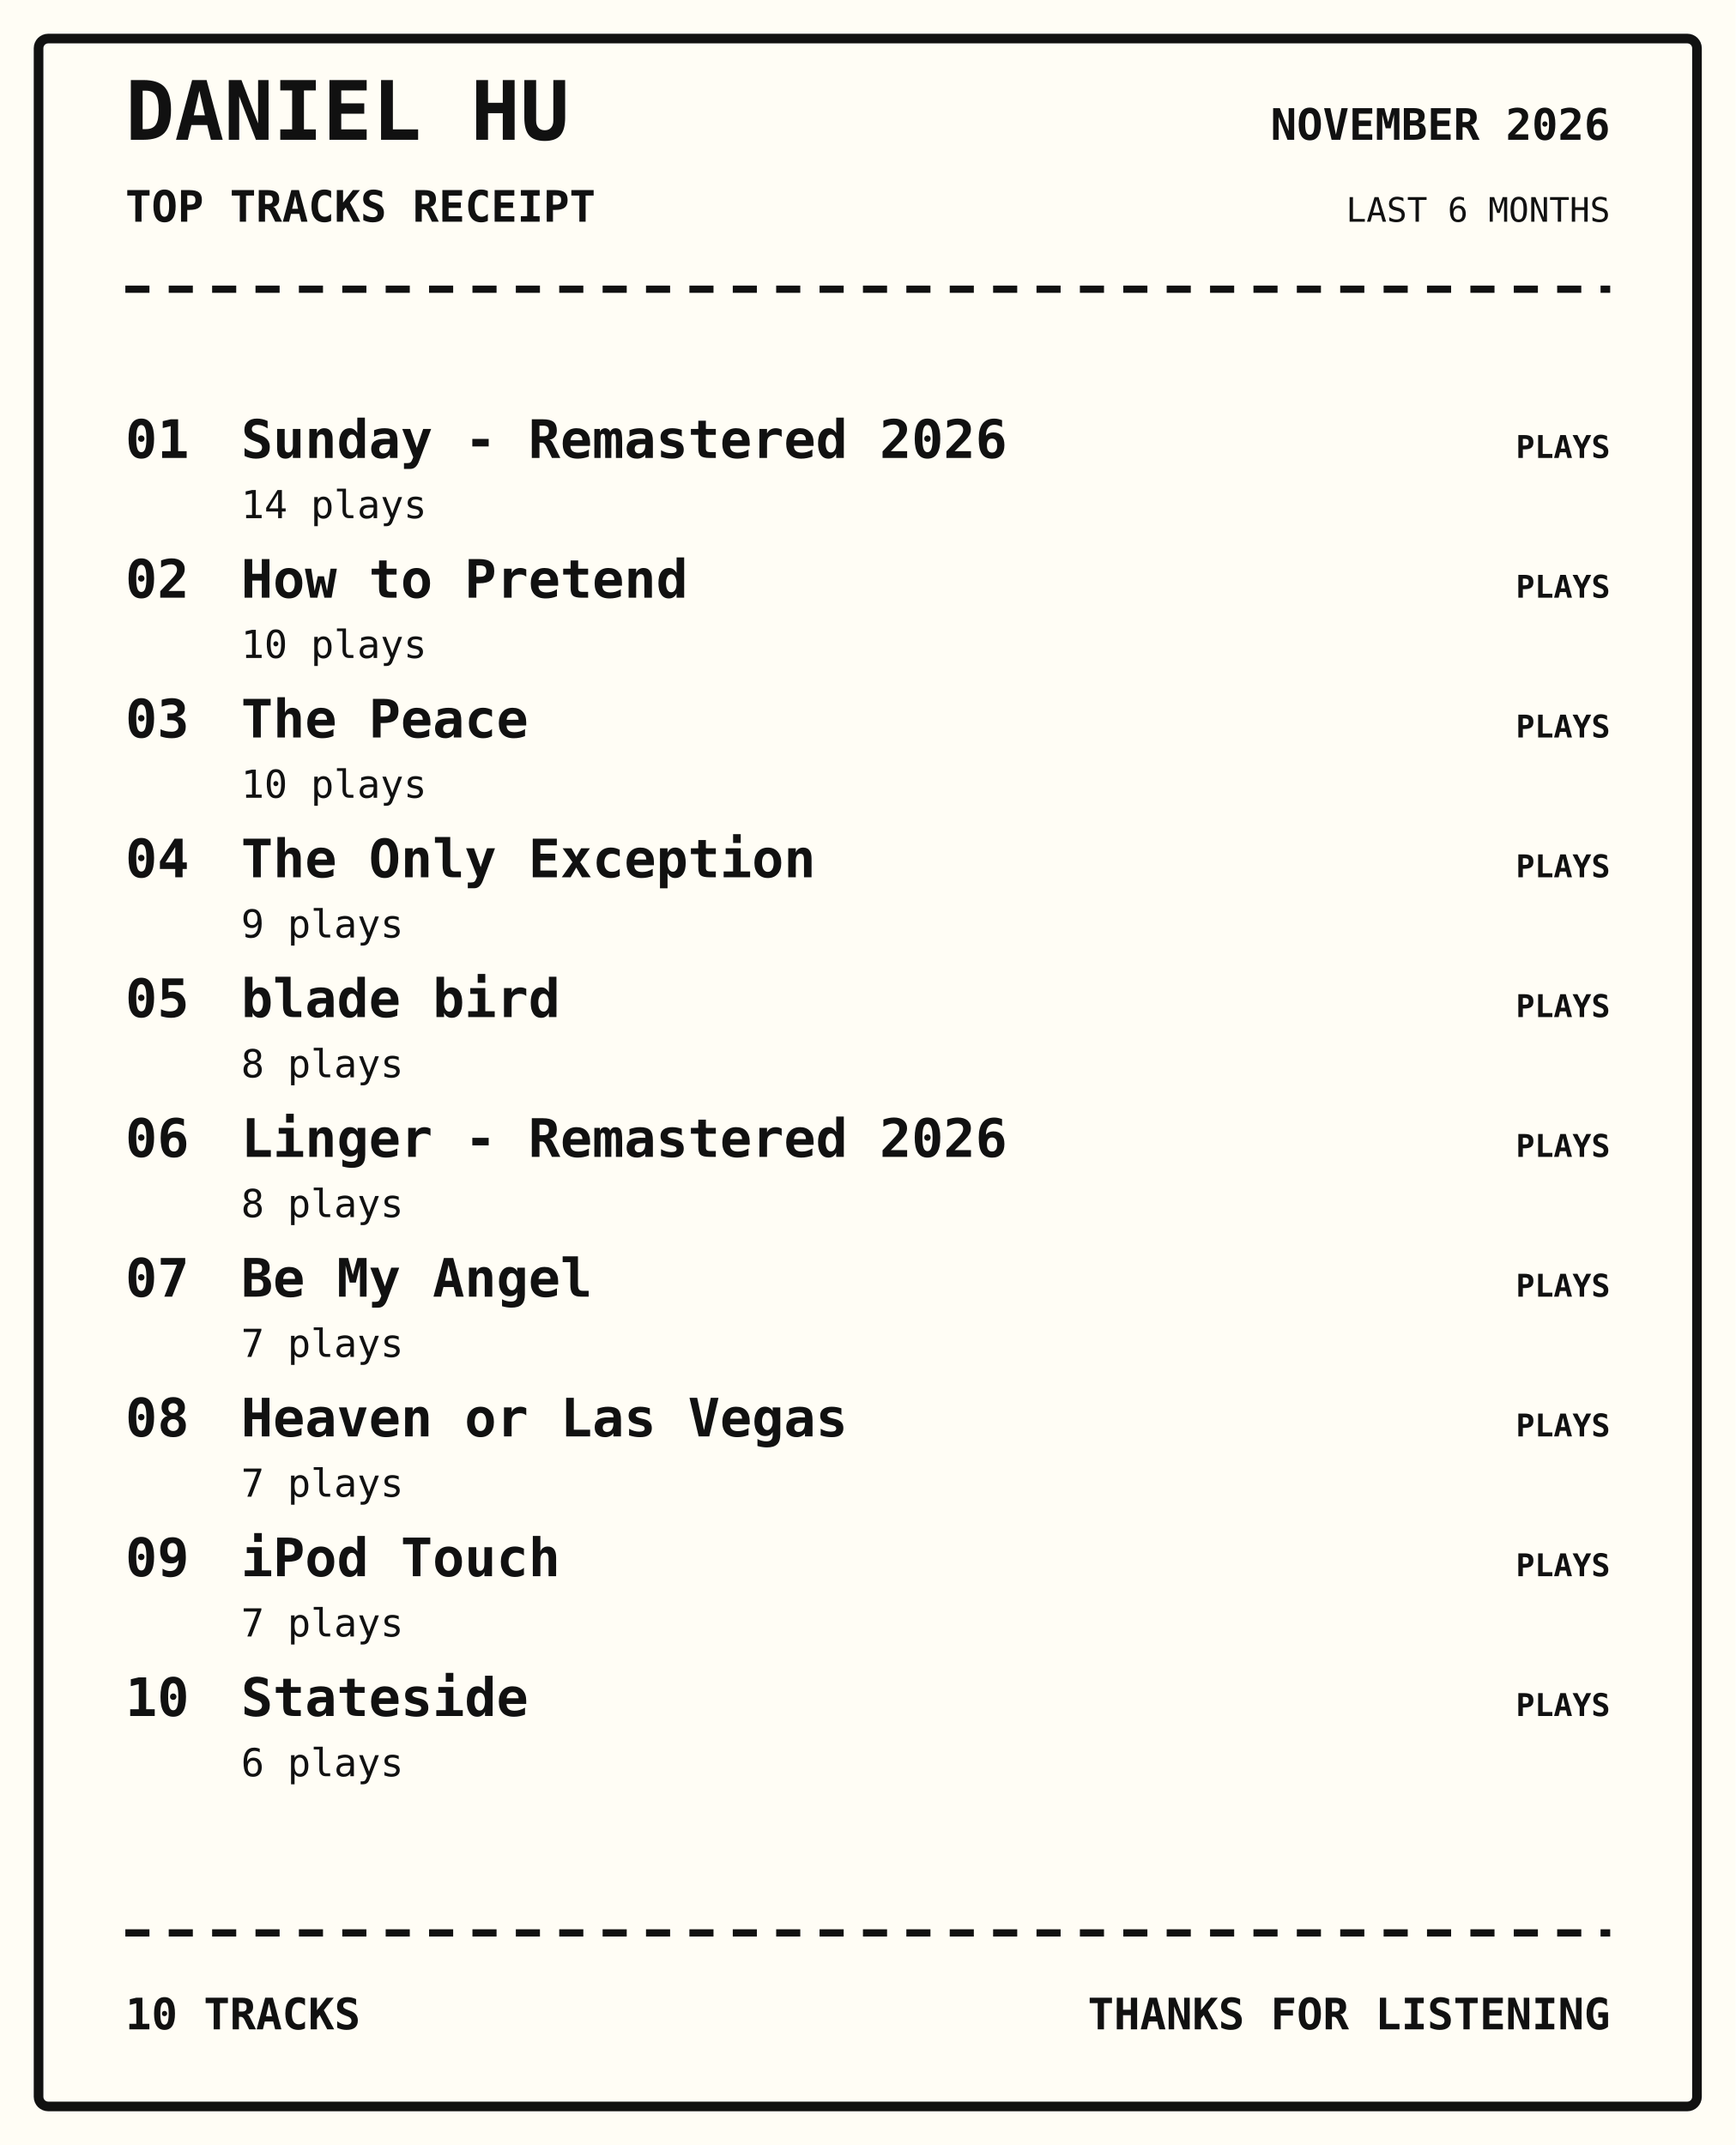
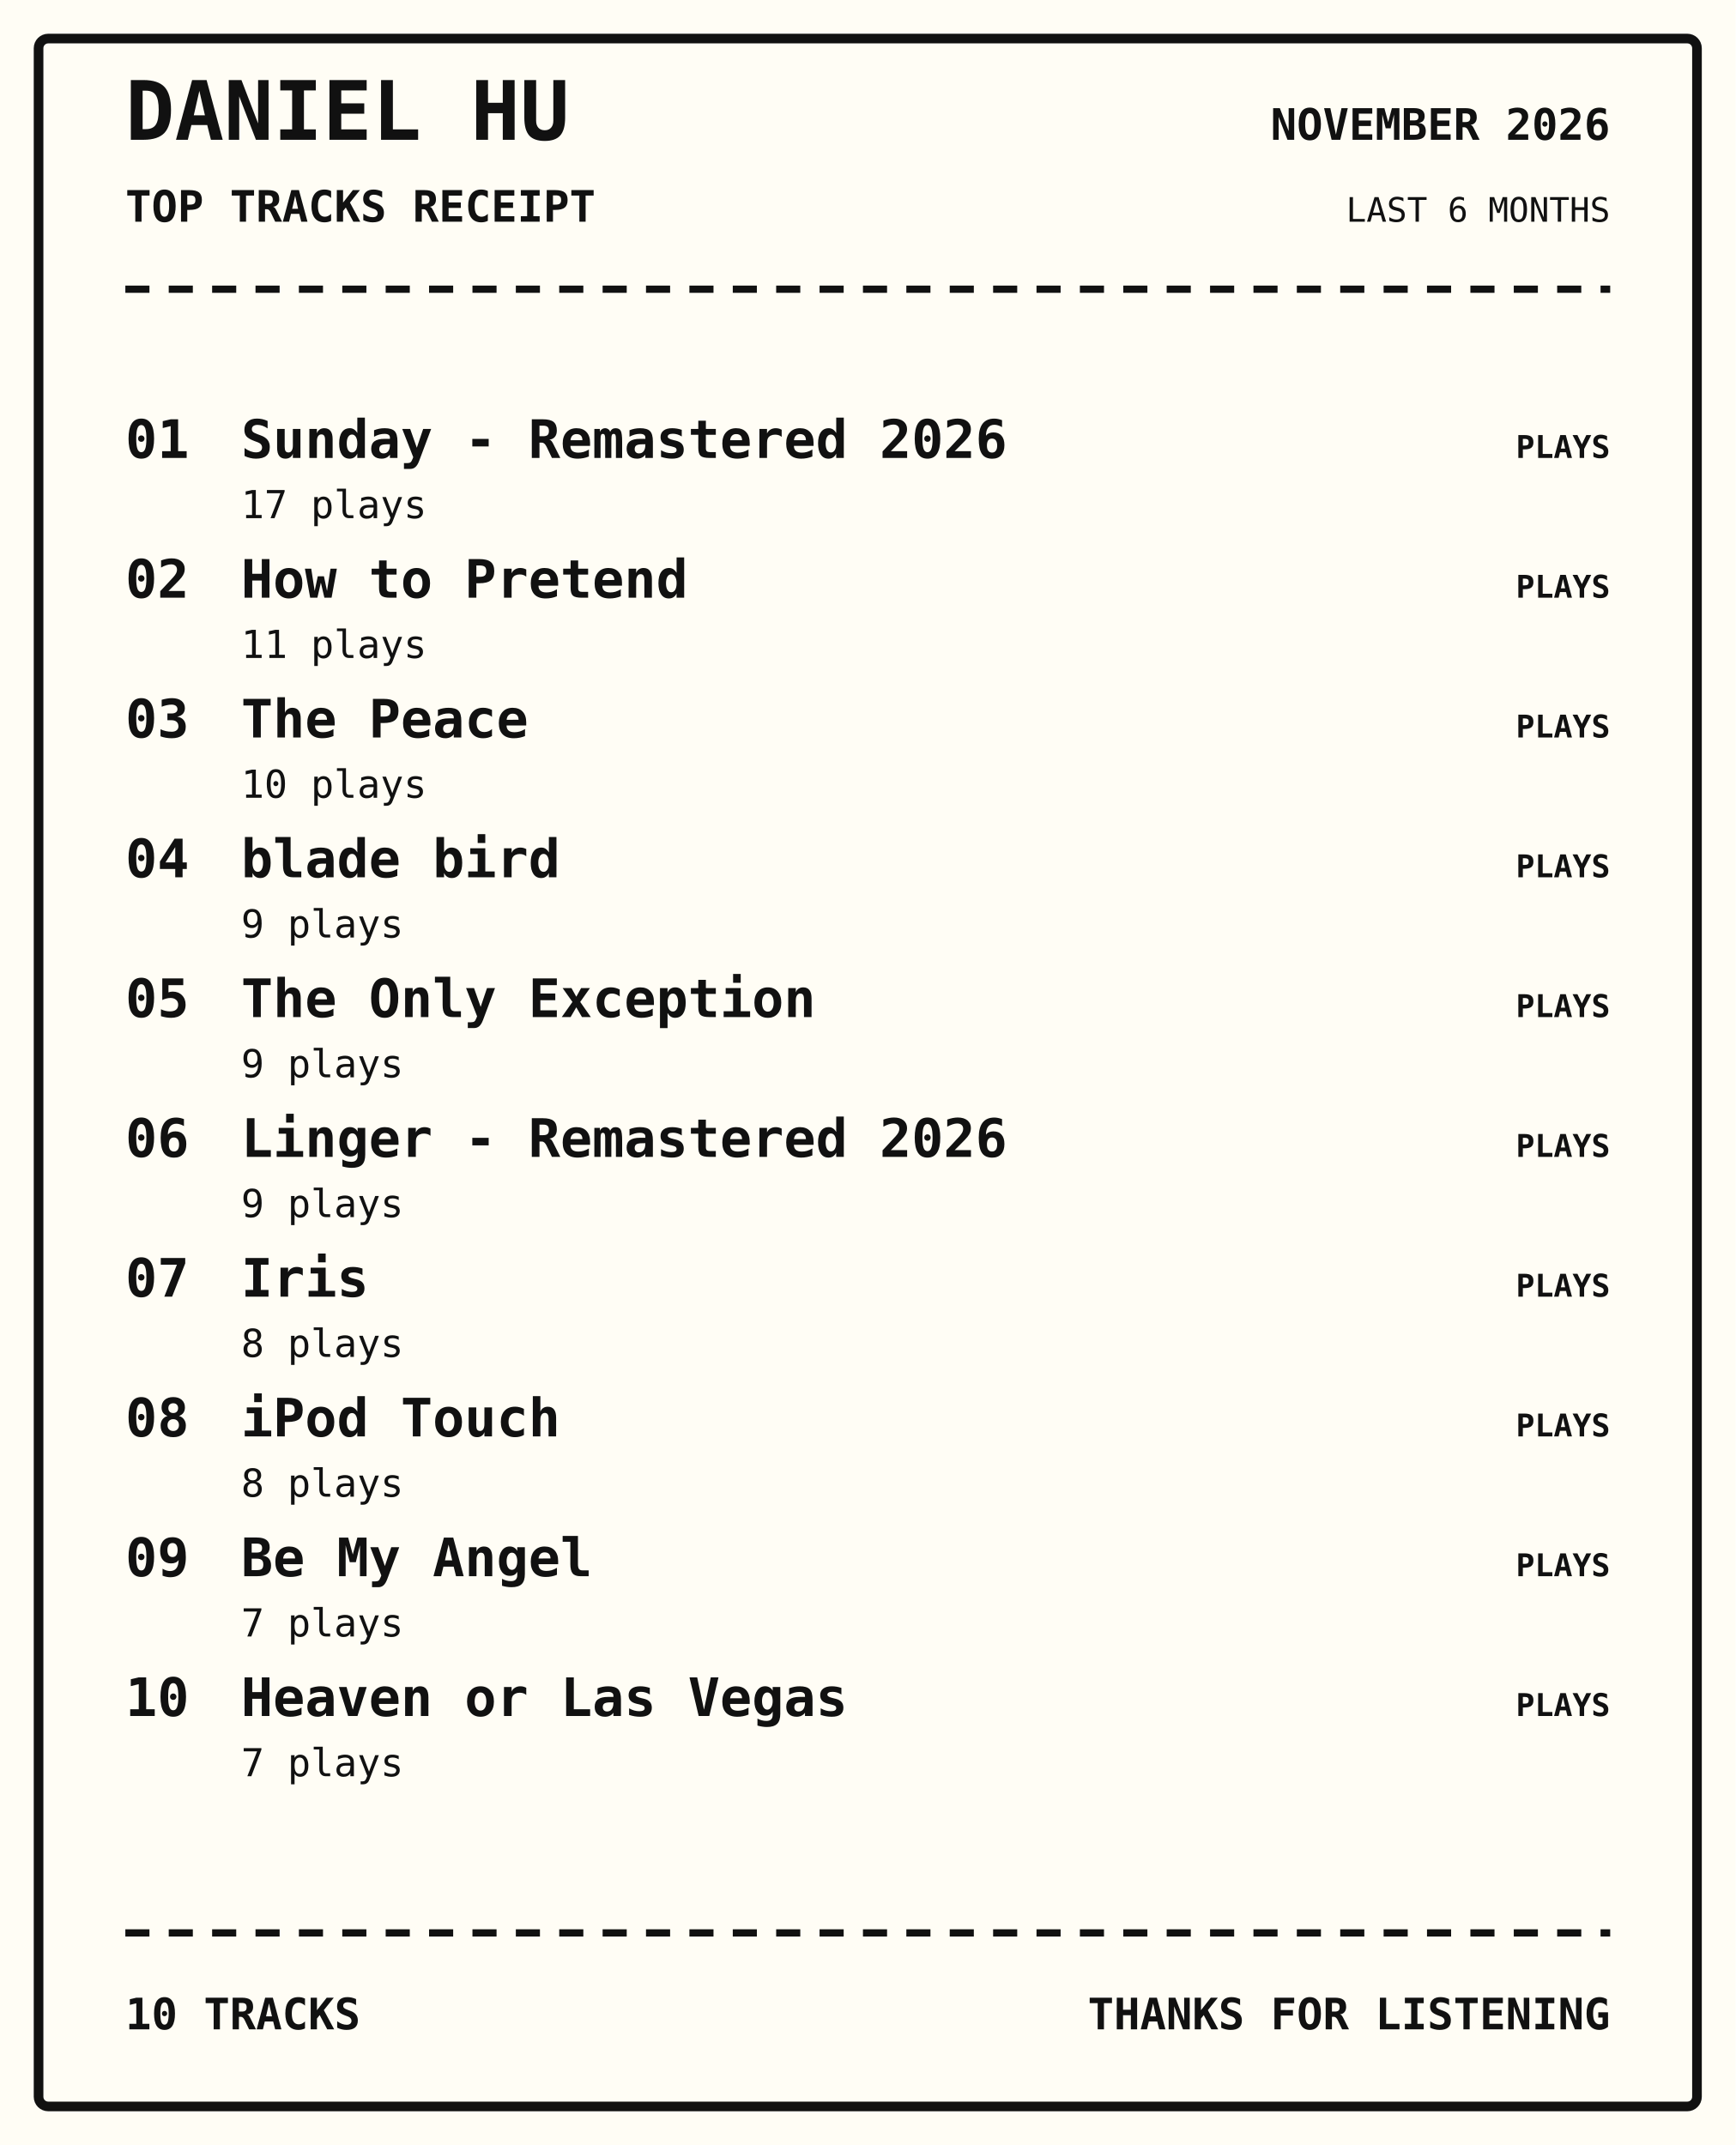
<svg xmlns="http://www.w3.org/2000/svg" width="720" height="890" viewBox="0 0 720 890">
  <rect width="100%" height="100%" fill="#fffdf5" />
  <rect x="16" y="16" width="688" height="858" rx="4" fill="none" stroke="#111" stroke-width="4" />
  <text x="52" y="58" font-family="monospace" font-size="34px" font-weight="800" text-anchor="start" fill="#111">DANIEL HU</text>
  <text x="52" y="92" font-family="monospace" font-size="18px" font-weight="700" text-anchor="start" fill="#111">TOP TRACKS RECEIPT</text>
  <text x="668" y="58" font-family="monospace" font-size="18px" font-weight="700" text-anchor="end" fill="#111">NOVEMBER 2026</text>
  <text x="668" y="92" font-family="monospace" font-size="14px" font-weight="400" text-anchor="end" fill="#111">LAST 6 MONTHS</text>
  <path d="M52 120 H668" stroke="#111" stroke-width="3" stroke-dasharray="10 8" />
  <text x="52" y="190" font-family="monospace" font-size="22px" font-weight="700" text-anchor="start" fill="#111">01</text>
  <text x="100" y="190" font-family="monospace" font-size="22px" font-weight="700" text-anchor="start" fill="#111">Sunday - Remastered 2026</text>
-   <text x="100" y="215" font-family="monospace" font-size="16px" font-weight="400" text-anchor="start" fill="#111">14 plays</text>
+   <text x="100" y="215" font-family="monospace" font-size="16px" font-weight="400" text-anchor="start" fill="#111">17 plays</text>
  <text x="668" y="190" font-family="monospace" font-size="13px" font-weight="700" text-anchor="end" fill="#111">PLAYS</text>
  <text x="52" y="248" font-family="monospace" font-size="22px" font-weight="700" text-anchor="start" fill="#111">02</text>
  <text x="100" y="248" font-family="monospace" font-size="22px" font-weight="700" text-anchor="start" fill="#111">How to Pretend</text>
-   <text x="100" y="273" font-family="monospace" font-size="16px" font-weight="400" text-anchor="start" fill="#111">10 plays</text>
+   <text x="100" y="273" font-family="monospace" font-size="16px" font-weight="400" text-anchor="start" fill="#111">11 plays</text>
  <text x="668" y="248" font-family="monospace" font-size="13px" font-weight="700" text-anchor="end" fill="#111">PLAYS</text>
  <text x="52" y="306" font-family="monospace" font-size="22px" font-weight="700" text-anchor="start" fill="#111">03</text>
  <text x="100" y="306" font-family="monospace" font-size="22px" font-weight="700" text-anchor="start" fill="#111">The Peace</text>
  <text x="100" y="331" font-family="monospace" font-size="16px" font-weight="400" text-anchor="start" fill="#111">10 plays</text>
  <text x="668" y="306" font-family="monospace" font-size="13px" font-weight="700" text-anchor="end" fill="#111">PLAYS</text>
  <text x="52" y="364" font-family="monospace" font-size="22px" font-weight="700" text-anchor="start" fill="#111">04</text>
-   <text x="100" y="364" font-family="monospace" font-size="22px" font-weight="700" text-anchor="start" fill="#111">The Only Exception</text>
+   <text x="100" y="364" font-family="monospace" font-size="22px" font-weight="700" text-anchor="start" fill="#111">blade bird</text>
  <text x="100" y="389" font-family="monospace" font-size="16px" font-weight="400" text-anchor="start" fill="#111">9 plays</text>
  <text x="668" y="364" font-family="monospace" font-size="13px" font-weight="700" text-anchor="end" fill="#111">PLAYS</text>
  <text x="52" y="422" font-family="monospace" font-size="22px" font-weight="700" text-anchor="start" fill="#111">05</text>
-   <text x="100" y="422" font-family="monospace" font-size="22px" font-weight="700" text-anchor="start" fill="#111">blade bird</text>
-   <text x="100" y="447" font-family="monospace" font-size="16px" font-weight="400" text-anchor="start" fill="#111">8 plays</text>
+   <text x="100" y="422" font-family="monospace" font-size="22px" font-weight="700" text-anchor="start" fill="#111">The Only Exception</text>
+   <text x="100" y="447" font-family="monospace" font-size="16px" font-weight="400" text-anchor="start" fill="#111">9 plays</text>
  <text x="668" y="422" font-family="monospace" font-size="13px" font-weight="700" text-anchor="end" fill="#111">PLAYS</text>
  <text x="52" y="480" font-family="monospace" font-size="22px" font-weight="700" text-anchor="start" fill="#111">06</text>
  <text x="100" y="480" font-family="monospace" font-size="22px" font-weight="700" text-anchor="start" fill="#111">Linger - Remastered 2026</text>
-   <text x="100" y="505" font-family="monospace" font-size="16px" font-weight="400" text-anchor="start" fill="#111">8 plays</text>
+   <text x="100" y="505" font-family="monospace" font-size="16px" font-weight="400" text-anchor="start" fill="#111">9 plays</text>
  <text x="668" y="480" font-family="monospace" font-size="13px" font-weight="700" text-anchor="end" fill="#111">PLAYS</text>
  <text x="52" y="538" font-family="monospace" font-size="22px" font-weight="700" text-anchor="start" fill="#111">07</text>
-   <text x="100" y="538" font-family="monospace" font-size="22px" font-weight="700" text-anchor="start" fill="#111">Be My Angel</text>
-   <text x="100" y="563" font-family="monospace" font-size="16px" font-weight="400" text-anchor="start" fill="#111">7 plays</text>
+   <text x="100" y="538" font-family="monospace" font-size="22px" font-weight="700" text-anchor="start" fill="#111">Iris</text>
+   <text x="100" y="563" font-family="monospace" font-size="16px" font-weight="400" text-anchor="start" fill="#111">8 plays</text>
  <text x="668" y="538" font-family="monospace" font-size="13px" font-weight="700" text-anchor="end" fill="#111">PLAYS</text>
  <text x="52" y="596" font-family="monospace" font-size="22px" font-weight="700" text-anchor="start" fill="#111">08</text>
-   <text x="100" y="596" font-family="monospace" font-size="22px" font-weight="700" text-anchor="start" fill="#111">Heaven or Las Vegas</text>
-   <text x="100" y="621" font-family="monospace" font-size="16px" font-weight="400" text-anchor="start" fill="#111">7 plays</text>
+   <text x="100" y="596" font-family="monospace" font-size="22px" font-weight="700" text-anchor="start" fill="#111">iPod Touch</text>
+   <text x="100" y="621" font-family="monospace" font-size="16px" font-weight="400" text-anchor="start" fill="#111">8 plays</text>
  <text x="668" y="596" font-family="monospace" font-size="13px" font-weight="700" text-anchor="end" fill="#111">PLAYS</text>
  <text x="52" y="654" font-family="monospace" font-size="22px" font-weight="700" text-anchor="start" fill="#111">09</text>
-   <text x="100" y="654" font-family="monospace" font-size="22px" font-weight="700" text-anchor="start" fill="#111">iPod Touch</text>
+   <text x="100" y="654" font-family="monospace" font-size="22px" font-weight="700" text-anchor="start" fill="#111">Be My Angel</text>
  <text x="100" y="679" font-family="monospace" font-size="16px" font-weight="400" text-anchor="start" fill="#111">7 plays</text>
  <text x="668" y="654" font-family="monospace" font-size="13px" font-weight="700" text-anchor="end" fill="#111">PLAYS</text>
  <text x="52" y="712" font-family="monospace" font-size="22px" font-weight="700" text-anchor="start" fill="#111">10</text>
-   <text x="100" y="712" font-family="monospace" font-size="22px" font-weight="700" text-anchor="start" fill="#111">Stateside</text>
-   <text x="100" y="737" font-family="monospace" font-size="16px" font-weight="400" text-anchor="start" fill="#111">6 plays</text>
+   <text x="100" y="712" font-family="monospace" font-size="22px" font-weight="700" text-anchor="start" fill="#111">Heaven or Las Vegas</text>
+   <text x="100" y="737" font-family="monospace" font-size="16px" font-weight="400" text-anchor="start" fill="#111">7 plays</text>
  <text x="668" y="712" font-family="monospace" font-size="13px" font-weight="700" text-anchor="end" fill="#111">PLAYS</text>
  <path d="M52 802 H668" stroke="#111" stroke-width="3" stroke-dasharray="10 8" />
  <text x="52" y="842" font-family="monospace" font-size="18px" font-weight="700" text-anchor="start" fill="#111">10 TRACKS</text>
  <text x="668" y="842" font-family="monospace" font-size="18px" font-weight="700" text-anchor="end" fill="#111">THANKS FOR LISTENING</text>
</svg>
